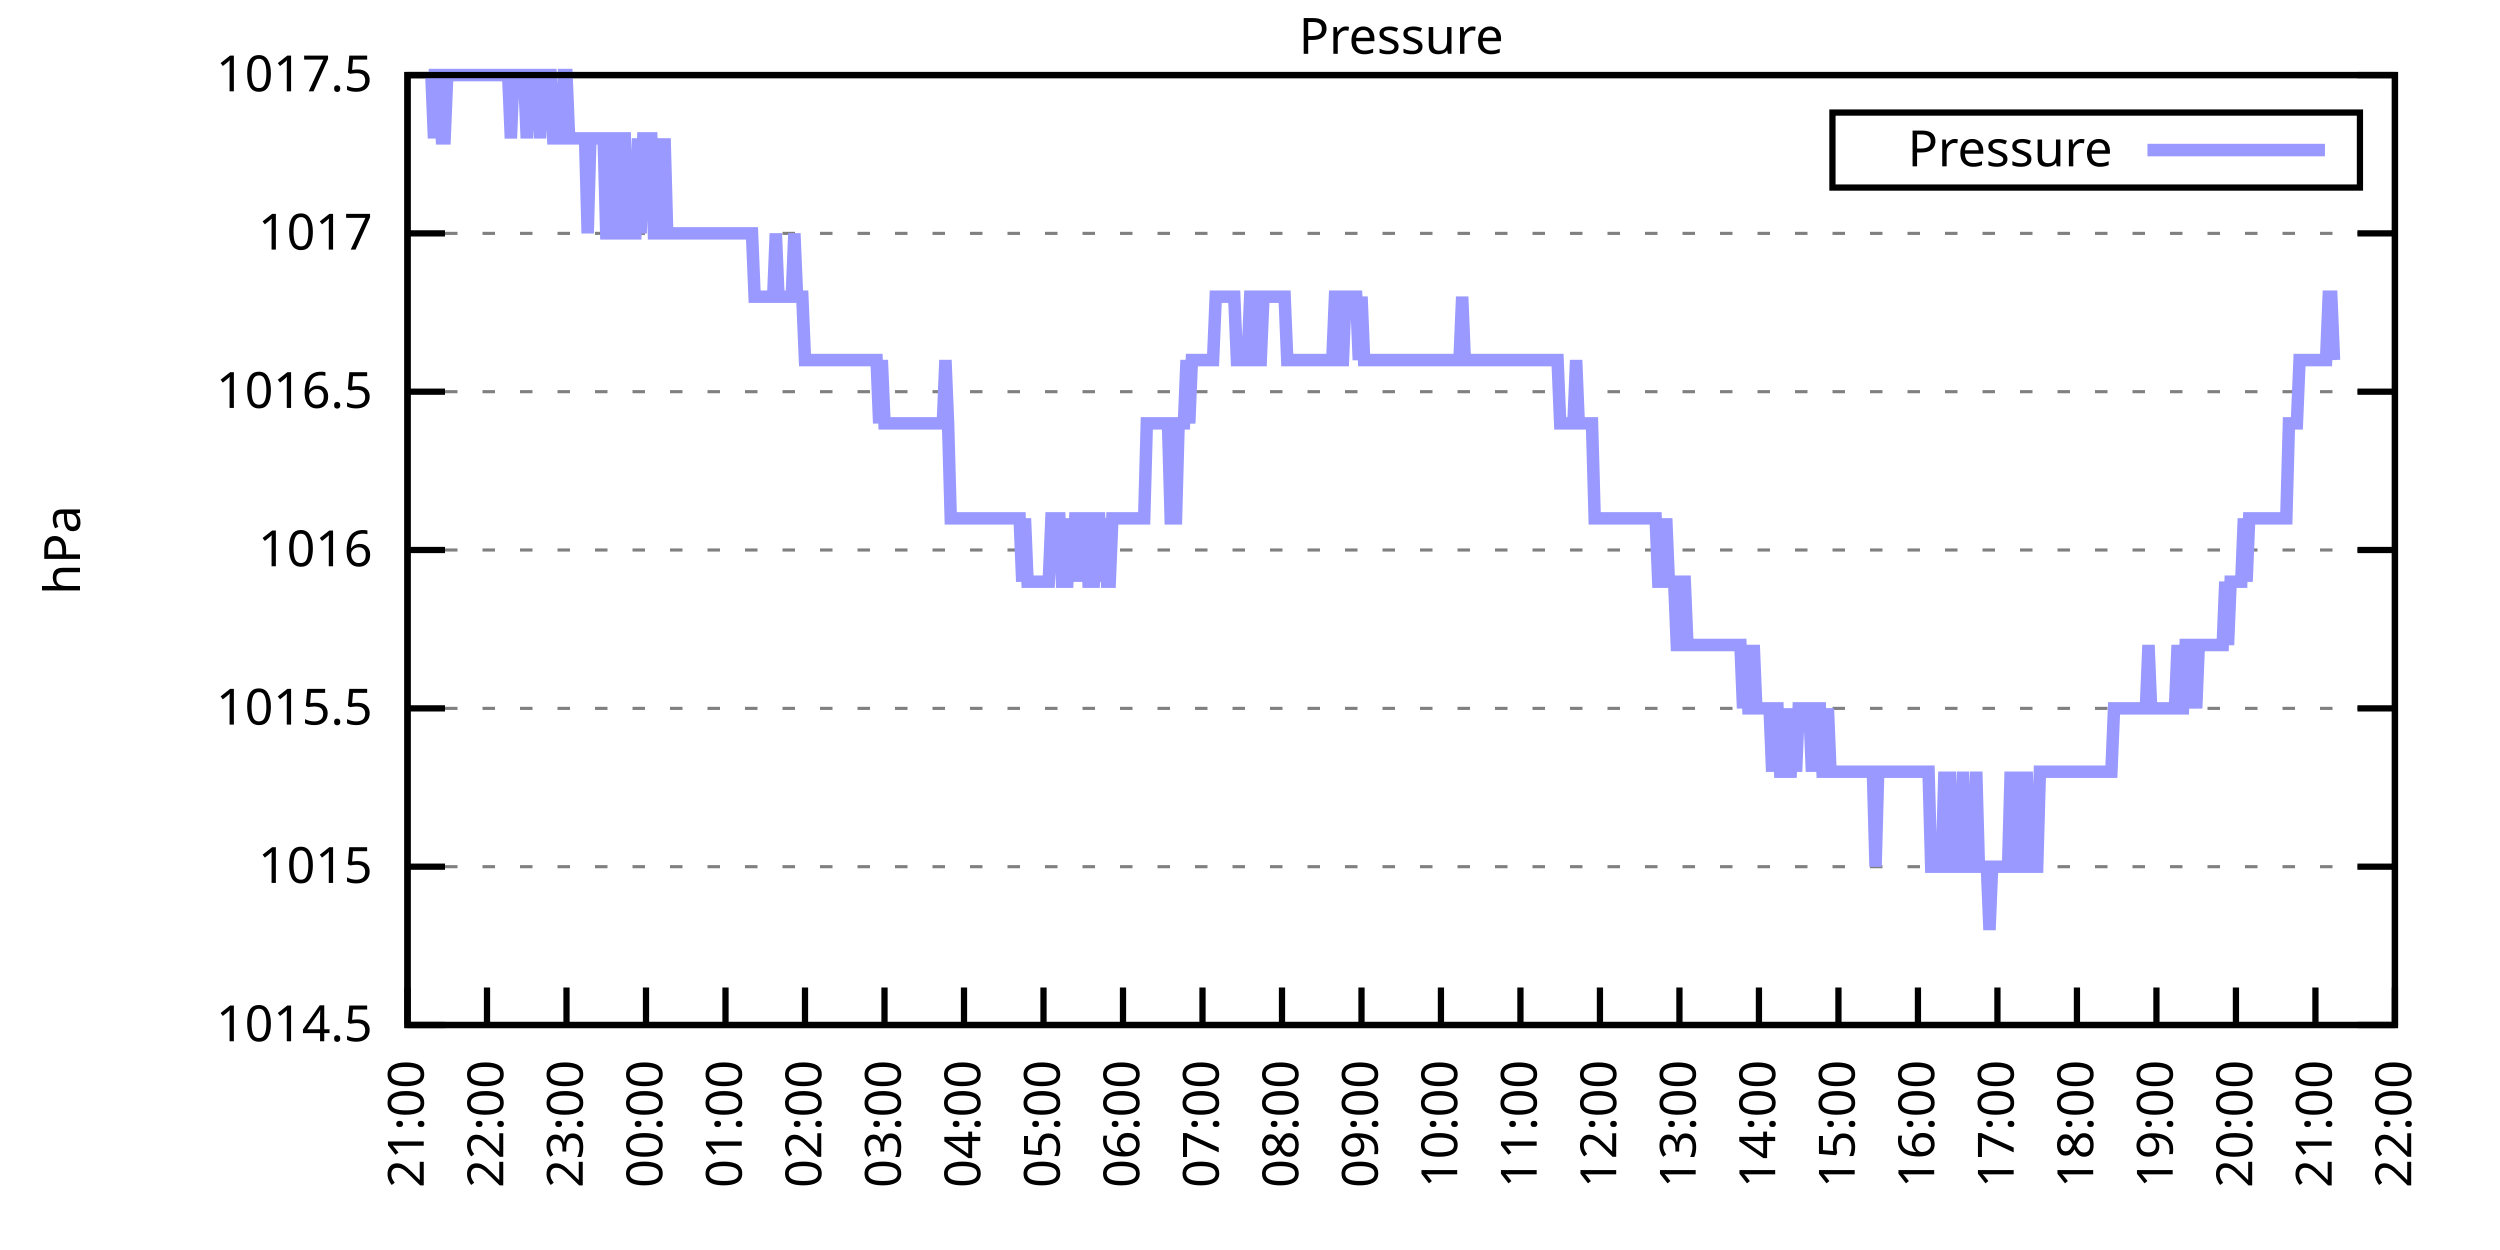
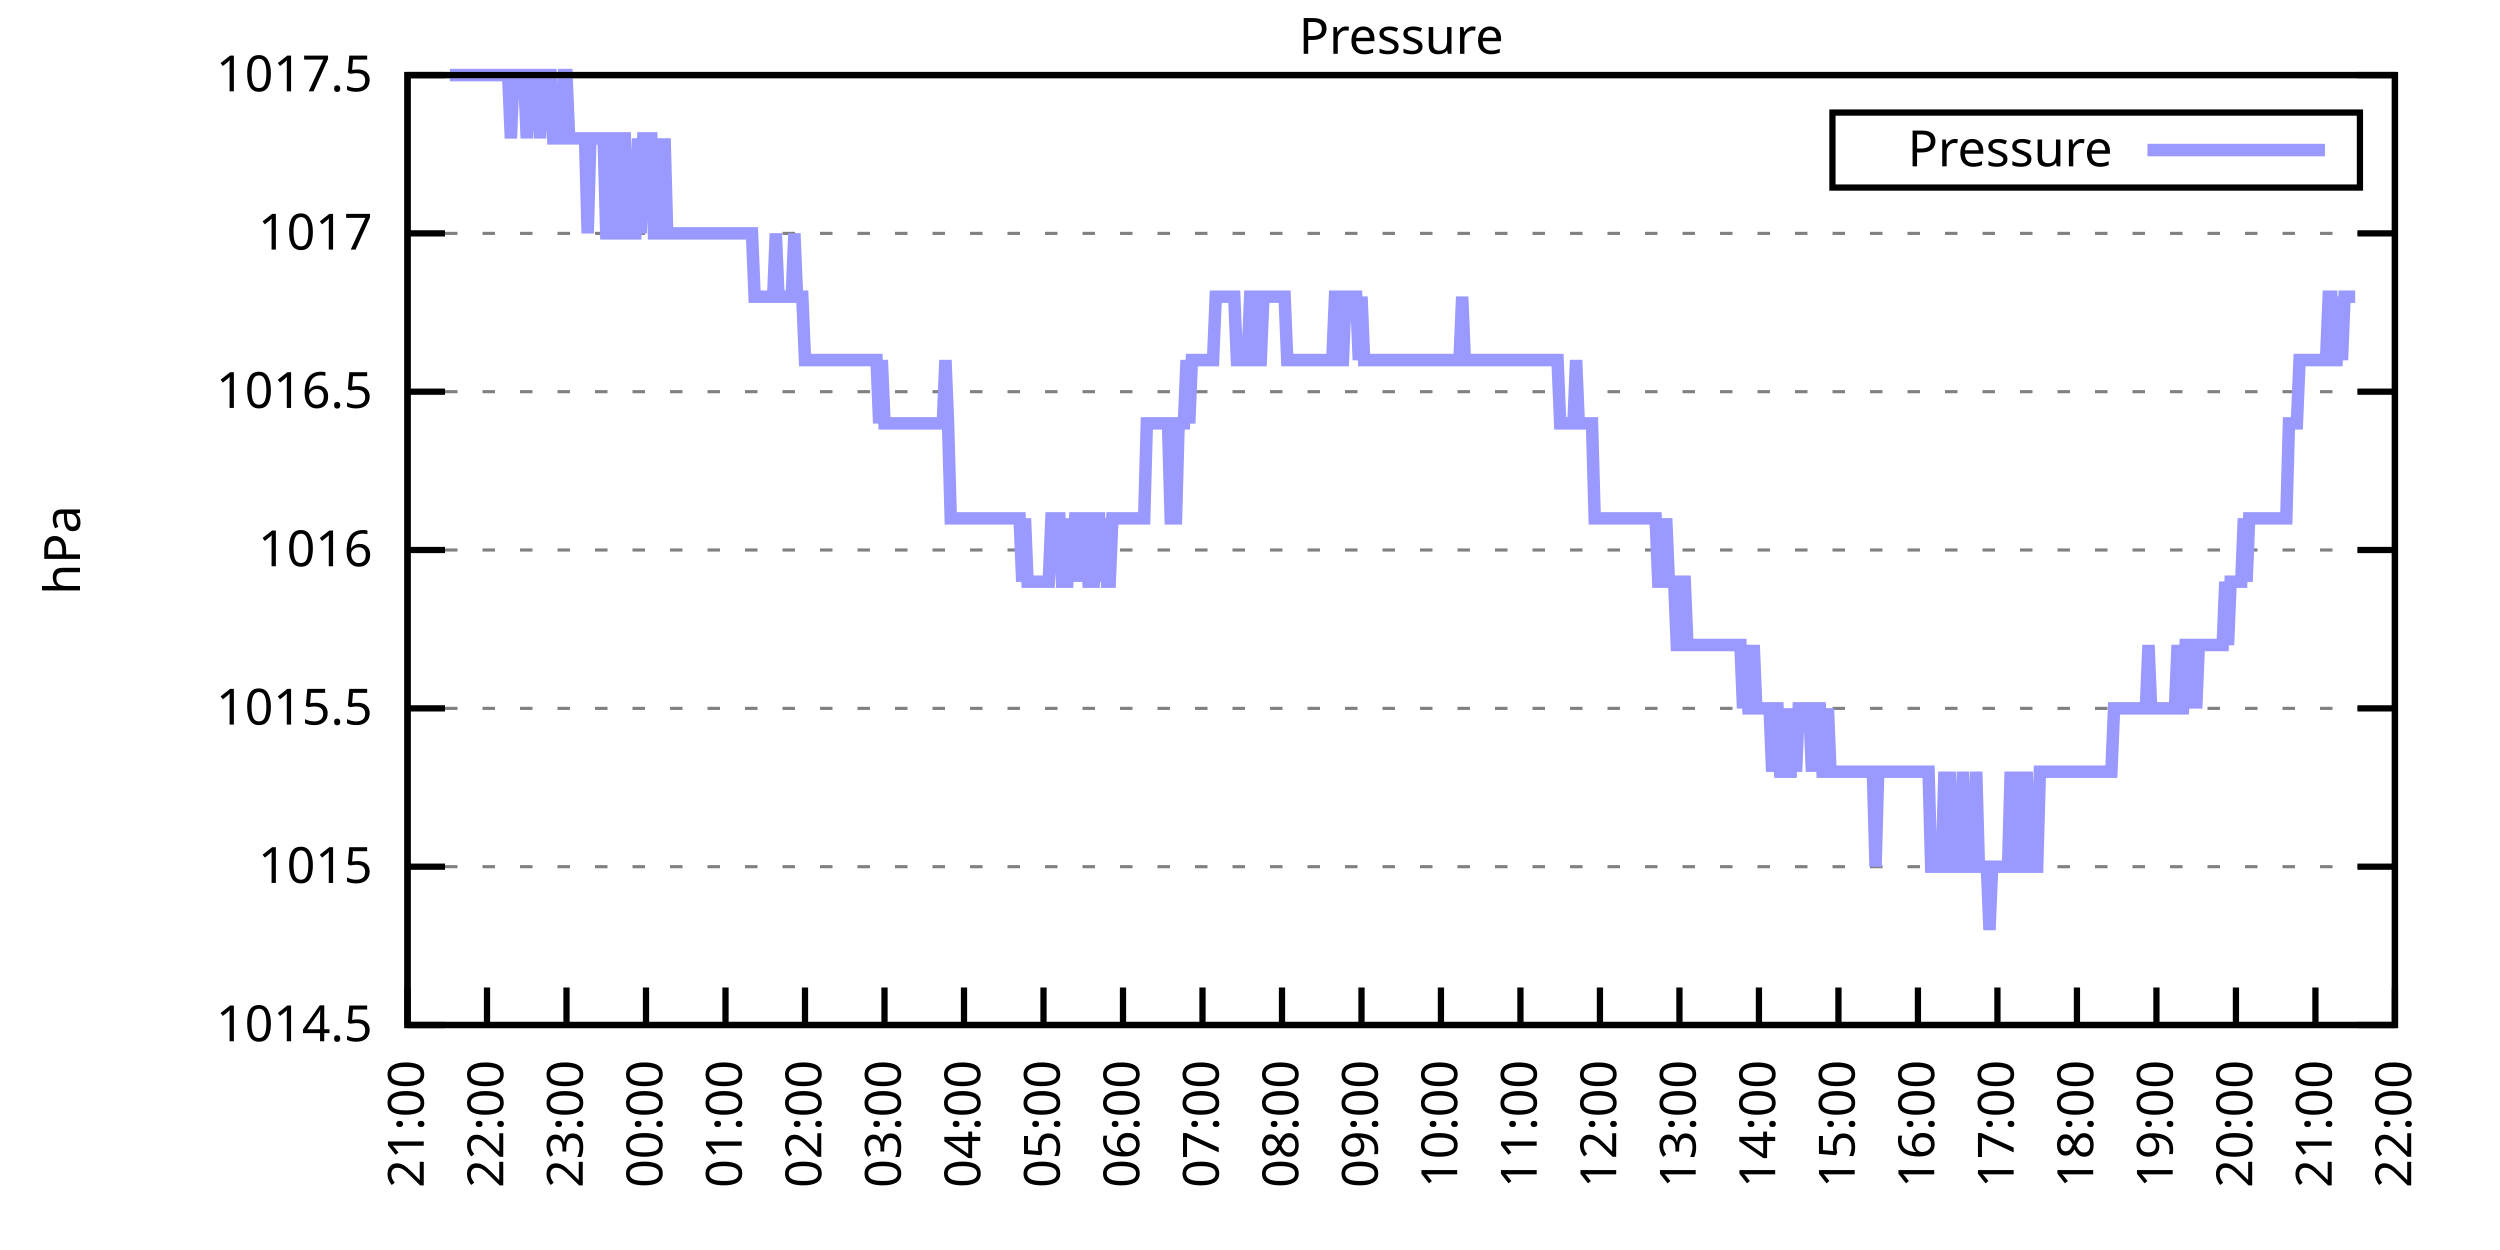
<svg xmlns="http://www.w3.org/2000/svg" xmlns:xlink="http://www.w3.org/1999/xlink" width="400" height="200" viewBox="0 0 400 200">
  <g id="gnuplot_canvas">
    <rect x="0" y="0" width="400" height="200" fill="none" />
    <defs>
      <circle id="gpDot" r="0.5" stroke-width="0.5" stroke="currentColor" />
      <path id="gpPt0" stroke-width="0.333" stroke="currentColor" d="M-1,0 h2 M0,-1 v2" />
      <path id="gpPt1" stroke-width="0.333" stroke="currentColor" d="M-1,-1 L1,1 M1,-1 L-1,1" />
      <path id="gpPt2" stroke-width="0.333" stroke="currentColor" d="M-1,0 L1,0 M0,-1 L0,1 M-1,-1 L1,1 M-1,1 L1,-1" />
      <rect id="gpPt3" stroke-width="0.333" stroke="currentColor" x="-1" y="-1" width="2" height="2" />
      <rect id="gpPt4" stroke-width="0.333" stroke="currentColor" fill="currentColor" x="-1" y="-1" width="2" height="2" />
      <circle id="gpPt5" stroke-width="0.333" stroke="currentColor" cx="0" cy="0" r="1" />
      <use xlink:href="#gpPt5" id="gpPt6" fill="currentColor" stroke="none" />
      <path id="gpPt7" stroke-width="0.333" stroke="currentColor" d="M0,-1.33 L-1.33,0.67 L1.33,0.67 z" />
      <use xlink:href="#gpPt7" id="gpPt8" fill="currentColor" stroke="none" />
      <use xlink:href="#gpPt7" id="gpPt9" stroke="currentColor" transform="rotate(180)" />
      <use xlink:href="#gpPt9" id="gpPt10" fill="currentColor" stroke="none" />
      <use xlink:href="#gpPt3" id="gpPt11" stroke="currentColor" transform="rotate(45)" />
      <use xlink:href="#gpPt11" id="gpPt12" fill="currentColor" stroke="none" />
      <path id="gpPt13" stroke-width="0.333" stroke="currentColor" d="M0,1.330 L1.265,0.411 L0.782,-1.067 L-0.782,-1.076 L-1.265,0.411 z" />
      <use xlink:href="#gpPt13" id="gpPt14" fill="currentColor" stroke="none" />
      <filter id="textbox" filterUnits="objectBoundingBox" x="0" y="0" height="1" width="1">
        <feFlood flood-color="white" flood-opacity="1" result="bgnd" />
        <feComposite in="SourceGraphic" in2="bgnd" operator="atop" />
      </filter>
      <filter id="greybox" filterUnits="objectBoundingBox" x="0" y="0" height="1" width="1">
        <feFlood flood-color="lightgrey" flood-opacity="1" result="grey" />
        <feComposite in="SourceGraphic" in2="grey" operator="atop" />
      </filter>
    </defs>
    <g fill="none" color="white" stroke="currentColor" stroke-width="1.00" stroke-linecap="butt" stroke-linejoin="miter">
</g>
    <g fill="none" color="black" stroke="currentColor" stroke-width="1.00" stroke-linecap="butt" stroke-linejoin="miter">
      <g stroke="none" shape-rendering="crispEdges">
        <polygon fill="rgb(255, 255, 255)" points="65.20,164.00 383.18,164.00 383.18,12.02 65.20,12.02 " />
      </g>
    </g>
    <g fill="none" color="black" stroke="currentColor" stroke-width="1.00" stroke-linecap="butt" stroke-linejoin="miter">
</g>
    <g fill="none" color="black" stroke="black" stroke-width="0.50" stroke-linecap="butt" stroke-linejoin="miter">
</g>
    <g fill="none" color="gray" stroke="currentColor" stroke-width="0.50" stroke-linecap="butt" stroke-linejoin="miter">
      <path stroke="gray" stroke-dasharray="2,4" class="gridline" d="M65.20,164.00 L383.19,164.00  " />
    </g>
    <g fill="none" color="gray" stroke="gray" stroke-width="1.00" stroke-linecap="butt" stroke-linejoin="miter">
</g>
    <g fill="none" color="black" stroke="currentColor" stroke-width="1.00" stroke-linecap="butt" stroke-linejoin="miter">
      <path stroke="black" d="M65.20,164.00 L71.20,164.00 M383.19,164.00 L377.19,164.00  " />
      <g transform="translate(59.60,166.60)" stroke="none" fill="black" font-family="Sans" font-size="8.00" text-anchor="end">
        <text>
          <tspan font-family="Sans"> 1014.5</tspan>
        </text>
      </g>
    </g>
    <g fill="none" color="black" stroke="currentColor" stroke-width="1.00" stroke-linecap="butt" stroke-linejoin="miter">
</g>
    <g fill="none" color="black" stroke="black" stroke-width="0.50" stroke-linecap="butt" stroke-linejoin="miter">
</g>
    <g fill="none" color="gray" stroke="currentColor" stroke-width="0.50" stroke-linecap="butt" stroke-linejoin="miter">
      <path stroke="gray" stroke-dasharray="2,4" class="gridline" d="M65.20,138.67 L383.19,138.67  " />
    </g>
    <g fill="none" color="gray" stroke="gray" stroke-width="1.00" stroke-linecap="butt" stroke-linejoin="miter">
</g>
    <g fill="none" color="black" stroke="currentColor" stroke-width="1.00" stroke-linecap="butt" stroke-linejoin="miter">
      <path stroke="black" d="M65.20,138.67 L71.20,138.67 M383.19,138.67 L377.19,138.67  " />
      <g transform="translate(59.60,141.27)" stroke="none" fill="black" font-family="Sans" font-size="8.00" text-anchor="end">
        <text>
          <tspan font-family="Sans"> 1015</tspan>
        </text>
      </g>
    </g>
    <g fill="none" color="black" stroke="currentColor" stroke-width="1.00" stroke-linecap="butt" stroke-linejoin="miter">
</g>
    <g fill="none" color="black" stroke="black" stroke-width="0.50" stroke-linecap="butt" stroke-linejoin="miter">
</g>
    <g fill="none" color="gray" stroke="currentColor" stroke-width="0.50" stroke-linecap="butt" stroke-linejoin="miter">
      <path stroke="gray" stroke-dasharray="2,4" class="gridline" d="M65.20,113.34 L383.19,113.34  " />
    </g>
    <g fill="none" color="gray" stroke="gray" stroke-width="1.00" stroke-linecap="butt" stroke-linejoin="miter">
</g>
    <g fill="none" color="black" stroke="currentColor" stroke-width="1.00" stroke-linecap="butt" stroke-linejoin="miter">
      <path stroke="black" d="M65.20,113.34 L71.20,113.34 M383.19,113.34 L377.19,113.34  " />
      <g transform="translate(59.60,115.94)" stroke="none" fill="black" font-family="Sans" font-size="8.00" text-anchor="end">
        <text>
          <tspan font-family="Sans"> 1015.5</tspan>
        </text>
      </g>
    </g>
    <g fill="none" color="black" stroke="currentColor" stroke-width="1.00" stroke-linecap="butt" stroke-linejoin="miter">
</g>
    <g fill="none" color="black" stroke="black" stroke-width="0.50" stroke-linecap="butt" stroke-linejoin="miter">
</g>
    <g fill="none" color="gray" stroke="currentColor" stroke-width="0.50" stroke-linecap="butt" stroke-linejoin="miter">
      <path stroke="gray" stroke-dasharray="2,4" class="gridline" d="M65.20,88.00 L383.19,88.00  " />
    </g>
    <g fill="none" color="gray" stroke="gray" stroke-width="1.00" stroke-linecap="butt" stroke-linejoin="miter">
</g>
    <g fill="none" color="black" stroke="currentColor" stroke-width="1.00" stroke-linecap="butt" stroke-linejoin="miter">
      <path stroke="black" d="M65.20,88.00 L71.20,88.00 M383.19,88.00 L377.19,88.00  " />
      <g transform="translate(59.60,90.60)" stroke="none" fill="black" font-family="Sans" font-size="8.00" text-anchor="end">
        <text>
          <tspan font-family="Sans"> 1016</tspan>
        </text>
      </g>
    </g>
    <g fill="none" color="black" stroke="currentColor" stroke-width="1.00" stroke-linecap="butt" stroke-linejoin="miter">
</g>
    <g fill="none" color="black" stroke="black" stroke-width="0.50" stroke-linecap="butt" stroke-linejoin="miter">
</g>
    <g fill="none" color="gray" stroke="currentColor" stroke-width="0.50" stroke-linecap="butt" stroke-linejoin="miter">
      <path stroke="gray" stroke-dasharray="2,4" class="gridline" d="M65.20,62.67 L383.19,62.67  " />
    </g>
    <g fill="none" color="gray" stroke="gray" stroke-width="1.00" stroke-linecap="butt" stroke-linejoin="miter">
</g>
    <g fill="none" color="black" stroke="currentColor" stroke-width="1.00" stroke-linecap="butt" stroke-linejoin="miter">
      <path stroke="black" d="M65.20,62.67 L71.20,62.67 M383.19,62.67 L377.19,62.67  " />
      <g transform="translate(59.60,65.27)" stroke="none" fill="black" font-family="Sans" font-size="8.00" text-anchor="end">
        <text>
          <tspan font-family="Sans"> 1016.5</tspan>
        </text>
      </g>
    </g>
    <g fill="none" color="black" stroke="currentColor" stroke-width="1.00" stroke-linecap="butt" stroke-linejoin="miter">
</g>
    <g fill="none" color="black" stroke="black" stroke-width="0.50" stroke-linecap="butt" stroke-linejoin="miter">
</g>
    <g fill="none" color="gray" stroke="currentColor" stroke-width="0.50" stroke-linecap="butt" stroke-linejoin="miter">
      <path stroke="gray" stroke-dasharray="2,4" class="gridline" d="M65.20,37.34 L383.19,37.34  " />
    </g>
    <g fill="none" color="gray" stroke="gray" stroke-width="1.00" stroke-linecap="butt" stroke-linejoin="miter">
</g>
    <g fill="none" color="black" stroke="currentColor" stroke-width="1.00" stroke-linecap="butt" stroke-linejoin="miter">
      <path stroke="black" d="M65.20,37.34 L71.20,37.34 M383.19,37.34 L377.19,37.34  " />
      <g transform="translate(59.60,39.94)" stroke="none" fill="black" font-family="Sans" font-size="8.00" text-anchor="end">
        <text>
          <tspan font-family="Sans"> 1017</tspan>
        </text>
      </g>
    </g>
    <g fill="none" color="black" stroke="currentColor" stroke-width="1.00" stroke-linecap="butt" stroke-linejoin="miter">
</g>
    <g fill="none" color="black" stroke="black" stroke-width="0.50" stroke-linecap="butt" stroke-linejoin="miter">
</g>
    <g fill="none" color="gray" stroke="currentColor" stroke-width="0.50" stroke-linecap="butt" stroke-linejoin="miter">
      <path stroke="gray" stroke-dasharray="2,4" class="gridline" d="M65.20,12.01 L383.19,12.01  " />
    </g>
    <g fill="none" color="gray" stroke="gray" stroke-width="1.00" stroke-linecap="butt" stroke-linejoin="miter">
</g>
    <g fill="none" color="black" stroke="currentColor" stroke-width="1.00" stroke-linecap="butt" stroke-linejoin="miter">
      <path stroke="black" d="M65.20,12.01 L71.20,12.01 M383.19,12.01 L377.19,12.01  " />
      <g transform="translate(59.60,14.61)" stroke="none" fill="black" font-family="Sans" font-size="8.00" text-anchor="end">
        <text>
          <tspan font-family="Sans"> 1017.5</tspan>
        </text>
      </g>
    </g>
    <g fill="none" color="black" stroke="currentColor" stroke-width="1.00" stroke-linecap="butt" stroke-linejoin="miter">
      <path stroke="black" d="M65.20,164.00 L65.20,158.00  " />
      <g transform="translate(67.80,169.60) rotate(270.00)" stroke="none" fill="black" font-family="Sans" font-size="8.00" text-anchor="end">
        <text>
          <tspan font-family="Sans">21:00</tspan>
        </text>
      </g>
    </g>
    <g fill="none" color="black" stroke="currentColor" stroke-width="1.00" stroke-linecap="butt" stroke-linejoin="miter">
      <path stroke="black" d="M77.92,164.00 L77.92,158.00  " />
      <g transform="translate(80.52,169.60) rotate(270.00)" stroke="none" fill="black" font-family="Sans" font-size="8.00" text-anchor="end">
        <text>
          <tspan font-family="Sans">22:00</tspan>
        </text>
      </g>
    </g>
    <g fill="none" color="black" stroke="currentColor" stroke-width="1.00" stroke-linecap="butt" stroke-linejoin="miter">
      <path stroke="black" d="M90.64,164.00 L90.64,158.00  " />
      <g transform="translate(93.24,169.60) rotate(270.00)" stroke="none" fill="black" font-family="Sans" font-size="8.00" text-anchor="end">
        <text>
          <tspan font-family="Sans">23:00</tspan>
        </text>
      </g>
    </g>
    <g fill="none" color="black" stroke="currentColor" stroke-width="1.00" stroke-linecap="butt" stroke-linejoin="miter">
      <path stroke="black" d="M103.36,164.00 L103.36,158.00  " />
      <g transform="translate(105.96,169.60) rotate(270.00)" stroke="none" fill="black" font-family="Sans" font-size="8.00" text-anchor="end">
        <text>
          <tspan font-family="Sans">00:00</tspan>
        </text>
      </g>
    </g>
    <g fill="none" color="black" stroke="currentColor" stroke-width="1.00" stroke-linecap="butt" stroke-linejoin="miter">
      <path stroke="black" d="M116.08,164.00 L116.08,158.00  " />
      <g transform="translate(118.68,169.60) rotate(270.00)" stroke="none" fill="black" font-family="Sans" font-size="8.00" text-anchor="end">
        <text>
          <tspan font-family="Sans">01:00</tspan>
        </text>
      </g>
    </g>
    <g fill="none" color="black" stroke="currentColor" stroke-width="1.00" stroke-linecap="butt" stroke-linejoin="miter">
      <path stroke="black" d="M128.80,164.00 L128.80,158.00  " />
      <g transform="translate(131.40,169.60) rotate(270.00)" stroke="none" fill="black" font-family="Sans" font-size="8.00" text-anchor="end">
        <text>
          <tspan font-family="Sans">02:00</tspan>
        </text>
      </g>
    </g>
    <g fill="none" color="black" stroke="currentColor" stroke-width="1.00" stroke-linecap="butt" stroke-linejoin="miter">
      <path stroke="black" d="M141.52,164.00 L141.52,158.00  " />
      <g transform="translate(144.12,169.60) rotate(270.00)" stroke="none" fill="black" font-family="Sans" font-size="8.00" text-anchor="end">
        <text>
          <tspan font-family="Sans">03:00</tspan>
        </text>
      </g>
    </g>
    <g fill="none" color="black" stroke="currentColor" stroke-width="1.00" stroke-linecap="butt" stroke-linejoin="miter">
      <path stroke="black" d="M154.24,164.00 L154.24,158.00  " />
      <g transform="translate(156.84,169.60) rotate(270.00)" stroke="none" fill="black" font-family="Sans" font-size="8.00" text-anchor="end">
        <text>
          <tspan font-family="Sans">04:00</tspan>
        </text>
      </g>
    </g>
    <g fill="none" color="black" stroke="currentColor" stroke-width="1.00" stroke-linecap="butt" stroke-linejoin="miter">
      <path stroke="black" d="M166.96,164.00 L166.96,158.00  " />
      <g transform="translate(169.56,169.60) rotate(270.00)" stroke="none" fill="black" font-family="Sans" font-size="8.00" text-anchor="end">
        <text>
          <tspan font-family="Sans">05:00</tspan>
        </text>
      </g>
    </g>
    <g fill="none" color="black" stroke="currentColor" stroke-width="1.00" stroke-linecap="butt" stroke-linejoin="miter">
      <path stroke="black" d="M179.68,164.00 L179.68,158.00  " />
      <g transform="translate(182.28,169.60) rotate(270.00)" stroke="none" fill="black" font-family="Sans" font-size="8.00" text-anchor="end">
        <text>
          <tspan font-family="Sans">06:00</tspan>
        </text>
      </g>
    </g>
    <g fill="none" color="black" stroke="currentColor" stroke-width="1.00" stroke-linecap="butt" stroke-linejoin="miter">
      <path stroke="black" d="M192.40,164.00 L192.40,158.00  " />
      <g transform="translate(195.00,169.60) rotate(270.00)" stroke="none" fill="black" font-family="Sans" font-size="8.00" text-anchor="end">
        <text>
          <tspan font-family="Sans">07:00</tspan>
        </text>
      </g>
    </g>
    <g fill="none" color="black" stroke="currentColor" stroke-width="1.00" stroke-linecap="butt" stroke-linejoin="miter">
      <path stroke="black" d="M205.12,164.00 L205.12,158.00  " />
      <g transform="translate(207.72,169.60) rotate(270.00)" stroke="none" fill="black" font-family="Sans" font-size="8.00" text-anchor="end">
        <text>
          <tspan font-family="Sans">08:00</tspan>
        </text>
      </g>
    </g>
    <g fill="none" color="black" stroke="currentColor" stroke-width="1.00" stroke-linecap="butt" stroke-linejoin="miter">
      <path stroke="black" d="M217.84,164.00 L217.84,158.00  " />
      <g transform="translate(220.44,169.60) rotate(270.00)" stroke="none" fill="black" font-family="Sans" font-size="8.00" text-anchor="end">
        <text>
          <tspan font-family="Sans">09:00</tspan>
        </text>
      </g>
    </g>
    <g fill="none" color="black" stroke="currentColor" stroke-width="1.00" stroke-linecap="butt" stroke-linejoin="miter">
      <path stroke="black" d="M230.55,164.00 L230.55,158.00  " />
      <g transform="translate(233.15,169.60) rotate(270.00)" stroke="none" fill="black" font-family="Sans" font-size="8.00" text-anchor="end">
        <text>
          <tspan font-family="Sans">10:00</tspan>
        </text>
      </g>
    </g>
    <g fill="none" color="black" stroke="currentColor" stroke-width="1.00" stroke-linecap="butt" stroke-linejoin="miter">
      <path stroke="black" d="M243.27,164.00 L243.27,158.00  " />
      <g transform="translate(245.87,169.60) rotate(270.00)" stroke="none" fill="black" font-family="Sans" font-size="8.00" text-anchor="end">
        <text>
          <tspan font-family="Sans">11:00</tspan>
        </text>
      </g>
    </g>
    <g fill="none" color="black" stroke="currentColor" stroke-width="1.00" stroke-linecap="butt" stroke-linejoin="miter">
      <path stroke="black" d="M255.99,164.00 L255.99,158.00  " />
      <g transform="translate(258.59,169.60) rotate(270.00)" stroke="none" fill="black" font-family="Sans" font-size="8.00" text-anchor="end">
        <text>
          <tspan font-family="Sans">12:00</tspan>
        </text>
      </g>
    </g>
    <g fill="none" color="black" stroke="currentColor" stroke-width="1.00" stroke-linecap="butt" stroke-linejoin="miter">
      <path stroke="black" d="M268.71,164.00 L268.71,158.00  " />
      <g transform="translate(271.31,169.60) rotate(270.00)" stroke="none" fill="black" font-family="Sans" font-size="8.00" text-anchor="end">
        <text>
          <tspan font-family="Sans">13:00</tspan>
        </text>
      </g>
    </g>
    <g fill="none" color="black" stroke="currentColor" stroke-width="1.00" stroke-linecap="butt" stroke-linejoin="miter">
      <path stroke="black" d="M281.43,164.00 L281.43,158.00  " />
      <g transform="translate(284.03,169.60) rotate(270.00)" stroke="none" fill="black" font-family="Sans" font-size="8.00" text-anchor="end">
        <text>
          <tspan font-family="Sans">14:00</tspan>
        </text>
      </g>
    </g>
    <g fill="none" color="black" stroke="currentColor" stroke-width="1.00" stroke-linecap="butt" stroke-linejoin="miter">
      <path stroke="black" d="M294.15,164.00 L294.15,158.00  " />
      <g transform="translate(296.75,169.60) rotate(270.00)" stroke="none" fill="black" font-family="Sans" font-size="8.00" text-anchor="end">
        <text>
          <tspan font-family="Sans">15:00</tspan>
        </text>
      </g>
    </g>
    <g fill="none" color="black" stroke="currentColor" stroke-width="1.00" stroke-linecap="butt" stroke-linejoin="miter">
      <path stroke="black" d="M306.87,164.00 L306.87,158.00  " />
      <g transform="translate(309.47,169.60) rotate(270.00)" stroke="none" fill="black" font-family="Sans" font-size="8.00" text-anchor="end">
        <text>
          <tspan font-family="Sans">16:00</tspan>
        </text>
      </g>
    </g>
    <g fill="none" color="black" stroke="currentColor" stroke-width="1.00" stroke-linecap="butt" stroke-linejoin="miter">
      <path stroke="black" d="M319.59,164.00 L319.59,158.00  " />
      <g transform="translate(322.19,169.60) rotate(270.00)" stroke="none" fill="black" font-family="Sans" font-size="8.00" text-anchor="end">
        <text>
          <tspan font-family="Sans">17:00</tspan>
        </text>
      </g>
    </g>
    <g fill="none" color="black" stroke="currentColor" stroke-width="1.00" stroke-linecap="butt" stroke-linejoin="miter">
      <path stroke="black" d="M332.31,164.00 L332.31,158.00  " />
      <g transform="translate(334.91,169.60) rotate(270.00)" stroke="none" fill="black" font-family="Sans" font-size="8.00" text-anchor="end">
        <text>
          <tspan font-family="Sans">18:00</tspan>
        </text>
      </g>
    </g>
    <g fill="none" color="black" stroke="currentColor" stroke-width="1.00" stroke-linecap="butt" stroke-linejoin="miter">
      <path stroke="black" d="M345.03,164.00 L345.03,158.00  " />
      <g transform="translate(347.63,169.60) rotate(270.00)" stroke="none" fill="black" font-family="Sans" font-size="8.00" text-anchor="end">
        <text>
          <tspan font-family="Sans">19:00</tspan>
        </text>
      </g>
    </g>
    <g fill="none" color="black" stroke="currentColor" stroke-width="1.00" stroke-linecap="butt" stroke-linejoin="miter">
      <path stroke="black" d="M357.75,164.00 L357.75,158.00  " />
      <g transform="translate(360.35,169.60) rotate(270.00)" stroke="none" fill="black" font-family="Sans" font-size="8.00" text-anchor="end">
        <text>
          <tspan font-family="Sans">20:00</tspan>
        </text>
      </g>
    </g>
    <g fill="none" color="black" stroke="currentColor" stroke-width="1.00" stroke-linecap="butt" stroke-linejoin="miter">
      <path stroke="black" d="M370.47,164.00 L370.47,158.00  " />
      <g transform="translate(373.07,169.60) rotate(270.00)" stroke="none" fill="black" font-family="Sans" font-size="8.00" text-anchor="end">
        <text>
          <tspan font-family="Sans">21:00</tspan>
        </text>
      </g>
    </g>
    <g fill="none" color="black" stroke="currentColor" stroke-width="1.00" stroke-linecap="butt" stroke-linejoin="miter">
      <path stroke="black" d="M383.19,164.00 L383.19,158.00  " />
      <g transform="translate(385.79,169.60) rotate(270.00)" stroke="none" fill="black" font-family="Sans" font-size="8.00" text-anchor="end">
        <text>
          <tspan font-family="Sans">22:00</tspan>
        </text>
      </g>
    </g>
    <g fill="none" color="black" stroke="currentColor" stroke-width="1.00" stroke-linecap="butt" stroke-linejoin="miter">
</g>
    <g fill="none" color="black" stroke="currentColor" stroke-width="1.00" stroke-linecap="butt" stroke-linejoin="miter">
      <path stroke="black" d="M65.20,12.01 L65.20,164.00 L383.19,164.00 L383.19,12.01 L65.20,12.01 Z  " />
    </g>
    <g fill="none" color="black" stroke="currentColor" stroke-width="1.00" stroke-linecap="butt" stroke-linejoin="miter">
</g>
    <g fill="none" color="black" stroke="currentColor" stroke-width="1.00" stroke-linecap="butt" stroke-linejoin="miter">
      <path stroke="black" d="M293.19,30.01 L293.19,18.01 L377.59,18.01 L377.59,30.01 L293.19,30.01 Z  " />
    </g>
    <g id="Pressure_plot_1">
      <g fill="none" color="white" stroke="black" stroke-width="2.00" stroke-linecap="butt" stroke-linejoin="miter">
</g>
      <g fill="none" color="black" stroke="currentColor" stroke-width="2.00" stroke-linecap="butt" stroke-linejoin="miter">
        <g transform="translate(337.99,26.61)" stroke="none" fill="black" font-family="Sans" font-size="8.00" text-anchor="end">
          <text>
            <tspan font-family="Sans">Pressure</tspan>
          </text>
        </g>
      </g>
      <g fill="none" color="black" stroke="currentColor" stroke-width="2.00" stroke-linecap="butt" stroke-linejoin="miter">
-         <path stroke="rgb(153, 153, 255)" d="M343.59,24.01 L371.99,24.01 M68.59,12.01 L69.02,12.01 L69.44,22.14 L69.86,12.01 L70.29,12.01 L70.71,22.14   L71.14,22.14 L71.56,12.01 L71.98,12.01 L72.41,12.01 L72.83,12.01 L73.26,12.01 L73.68,12.01 L74.10,12.01   L74.53,12.01 L74.95,12.01 L75.38,12.01 L75.80,12.01 L76.22,12.01 L76.65,12.01 L77.07,12.01 L77.50,12.01   L77.92,12.01 L78.34,12.01 L78.77,12.01 L79.19,12.01 L79.62,12.01 L80.04,12.01 L80.46,12.01 L80.89,12.01   L81.31,12.01 L81.74,22.14 L82.16,12.01 L82.58,12.01 L83.01,12.01 L83.43,12.01 L83.86,12.01 L84.28,22.14   L84.70,12.01 L85.13,12.01 L85.55,12.01 L85.98,12.01 L86.40,22.14 L86.82,12.01 L87.25,12.01 L87.67,12.01   L88.10,12.01 L88.52,22.14 L88.94,22.14 L89.16,22.14 L89.79,22.14 L90.22,12.01 L90.64,12.01 L91.06,22.14   L91.49,22.14 L91.91,22.14 L92.34,22.14 L92.76,22.14 L93.18,22.14 L93.61,22.14 L94.03,37.34 L94.46,22.14   L94.88,22.14 L95.30,22.14 L95.73,22.14 L96.15,22.14 L96.58,22.14 L97.00,37.34 L97.42,37.34 L97.85,22.14   L98.27,22.14 L98.69,37.34 L99.12,37.34 L99.54,22.14 L99.97,22.14 L100.39,37.34 L100.81,37.34 L101.24,37.34   L101.66,37.34 L102.09,22.14 L102.51,37.34 L102.93,22.14 L103.36,22.14 L103.78,22.14 L104.21,22.14 L104.63,37.34   L105.05,37.34 L105.48,22.14 L105.90,37.34 L106.33,22.14 L106.75,37.34 L107.17,37.34 L107.60,37.34 L108.02,37.34   L108.45,37.34 L108.87,37.34 L109.29,37.34 L109.72,37.34 L110.14,37.34 L110.57,37.34 L110.99,37.34 L111.41,37.34   L111.84,37.34 L112.26,37.34 L112.69,37.34 L113.11,37.34 L113.53,37.34 L113.96,37.34 L114.38,37.34 L114.81,37.34   L115.23,37.34 L115.65,37.34 L116.08,37.34 L116.50,37.34 L116.93,37.34 L117.35,37.34 L117.77,37.34 L118.20,37.34   L118.62,37.34 L119.05,37.34 L119.47,37.34 L119.89,37.34 L120.32,37.34 L120.74,47.47 L121.17,47.47 L121.59,47.47   L122.01,47.47 L122.44,47.47 L122.86,47.47 L123.29,47.47 L123.71,47.47 L124.13,37.34 L124.56,47.47 L124.98,47.47   L125.41,47.47 L125.83,47.47 L126.25,47.47 L126.68,47.47 L127.10,37.34 L127.53,47.47 L127.95,47.47 L128.37,47.47   L128.80,57.61 L129.22,57.61 L129.65,57.61 L130.07,57.61 L130.49,57.61 L130.92,57.61 L131.34,57.61 L131.77,57.61   L132.19,57.61 L132.61,57.61 L133.04,57.61 L133.46,57.61 L133.89,57.61 L134.31,57.61 L134.73,57.61 L135.16,57.61   L135.58,57.61 L136.01,57.61 L136.43,57.61 L136.85,57.61 L137.28,57.61 L137.70,57.61 L138.13,57.61 L138.55,57.61   L138.97,57.61 L139.40,57.61 L139.82,57.61 L140.25,57.61 L140.67,67.74 L141.09,57.61 L141.52,67.74 L141.94,67.74   L142.37,67.74 L142.79,67.74 L143.21,67.74 L143.64,67.74 L144.06,67.74 L144.49,67.74 L144.91,67.74 L145.33,67.74   L145.76,67.74 L146.18,67.74 L146.61,67.74 L147.03,67.74 L147.45,67.74 L147.88,67.74 L148.30,67.74 L148.73,67.74   L149.15,67.74 L149.57,67.74 L150.00,67.74 L150.42,67.74 L150.85,67.74 L151.27,57.61 L151.69,67.74 L152.12,82.94   L152.54,82.94 L152.97,82.94 L153.39,82.94 L153.81,82.94 L154.24,82.94 L154.66,82.94 L155.09,82.94 L155.51,82.94   L155.93,82.94 L156.36,82.94 L156.78,82.94 L157.21,82.94 L157.63,82.94 L158.05,82.94 L158.48,82.94 L158.90,82.94   L159.33,82.94 L159.75,82.94 L160.17,82.94 L160.60,82.94 L161.02,82.94 L161.44,82.94 L161.87,82.94 L162.29,82.94   L162.72,82.94 L163.14,82.94 L163.56,93.07 L163.99,82.94 L164.41,93.07 L164.84,93.07 L165.26,93.07 L165.68,93.07   L166.11,93.07 L166.53,93.07 L166.96,93.07 L167.38,93.07 L167.80,93.07 L168.23,82.94 L168.65,82.94 L169.08,82.94   L169.50,82.94 L169.92,93.07 L170.35,93.07 L170.77,93.07 L171.20,82.94 L171.62,93.07 L172.04,82.94 L172.47,82.94   L172.89,93.07 L173.32,82.94 L173.74,82.94 L174.16,93.07 L174.59,93.07 L175.01,93.07 L175.44,82.94 L175.86,82.94   L176.28,93.07 L176.71,82.94 L177.13,93.07 L177.56,93.07 L177.98,82.94 L178.40,82.94 L178.83,82.94 L179.25,82.94   L179.68,82.94 L180.10,82.94 L180.52,82.94 L180.95,82.94 L181.37,82.94 L181.80,82.94 L182.22,82.94 L182.64,82.94   L183.07,82.94 L183.49,67.74 L183.92,67.74 L184.34,67.74 L184.76,67.74 L185.19,67.74 L185.61,67.74 L186.04,67.74   L186.46,67.74 L186.88,67.74 L187.31,82.94 L187.73,82.94 L188.16,82.94 L188.58,67.74 L189.00,67.74 L189.43,67.74   L189.85,57.61 L190.28,67.74 L190.70,57.61 L191.12,57.61 L191.55,57.61 L191.97,57.61 L192.40,57.61 L192.82,57.61   L193.24,57.61 L193.67,57.61 L194.09,57.61 L194.52,47.47 L194.94,47.47 L195.36,47.47 L195.79,47.47 L196.21,47.47   L196.64,47.47 L197.06,47.47 L197.48,47.47 L197.91,57.61 L198.33,57.61 L198.76,57.61 L199.18,57.61 L199.60,57.61   L200.03,47.47 L200.45,47.47 L200.88,57.61 L201.30,57.61 L201.72,57.61 L202.15,47.47 L202.57,47.47 L203.00,47.47   L203.42,47.47 L203.84,47.47 L204.27,47.47 L204.69,47.47 L205.12,47.47 L205.54,47.47 L205.96,57.61 L206.39,57.61   L206.81,57.61 L207.24,57.61 L207.66,57.61 L208.08,57.61 L208.51,57.61 L208.93,57.61 L209.36,57.61 L209.78,57.61   L210.20,57.61 L210.63,57.61 L211.05,57.61 L211.48,57.61 L211.90,57.61 L212.32,57.61 L212.75,57.61 L213.17,57.61   L213.60,47.47 L214.02,47.47 L214.44,57.61 L214.87,57.61 L215.29,47.47 L215.72,47.47 L216.14,47.47 L216.56,47.47   L216.99,47.47 L217.41,57.61 L217.84,47.47 L218.26,57.61 L218.68,57.61 L219.11,57.61 L219.53,57.61 L219.96,57.61   L220.38,57.61 L220.80,57.61 L221.23,57.61 L221.65,57.61 L222.08,57.61 L222.50,57.61 L222.92,57.61 L223.35,57.61   L223.77,57.61 L224.20,57.61 L224.62,57.61 L225.04,57.61 L225.47,57.61 L225.89,57.61 L226.31,57.61 L226.74,57.61   L227.16,57.61 L227.59,57.61 L228.01,57.61 L228.43,57.61 L228.86,57.61 L229.28,57.61 L229.71,57.61 L230.13,57.61   L230.55,57.61 L230.98,57.61 L231.40,57.61 L231.83,57.61 L232.25,57.61 L232.67,57.61 L233.10,57.61 L233.52,57.61   L233.95,47.47 L234.37,57.61 L234.79,57.61 L235.22,57.61 L235.64,57.61 L236.07,57.61 L236.49,57.61 L236.91,57.61   L237.34,57.61 L237.76,57.61 L238.19,57.61 L238.61,57.61 L239.03,57.61 L239.46,57.61 L239.88,57.61 L240.31,57.61   L240.73,57.61 L241.15,57.61 L241.58,57.61 L242.00,57.61 L242.43,57.61 L242.85,57.61 L243.27,57.61 L243.70,57.61   L244.12,57.61 L244.55,57.61 L244.97,57.61 L245.39,57.61 L245.82,57.61 L246.24,57.61 L246.67,57.61 L247.09,57.61   L247.51,57.61 L247.94,57.61 L248.36,57.61 L248.79,57.61 L249.21,57.61 L249.63,67.74 L250.06,67.74 L250.48,67.74   L250.91,67.74 L251.33,67.74 L251.75,67.74 L252.18,57.61 L252.60,67.74 L253.03,67.74 L253.45,67.74 L253.87,67.74   L254.30,67.74 L254.72,67.74 L255.15,82.94 L255.57,82.94 L255.99,82.94 L256.42,82.94 L256.84,82.94 L257.27,82.94   L257.69,82.94 L258.11,82.94 L258.54,82.94 L258.96,82.94 L259.39,82.94 L259.81,82.94 L260.23,82.94 L260.66,82.94   L261.08,82.94 L261.51,82.94 L261.93,82.94 L262.35,82.94 L262.78,82.94 L263.20,82.94 L263.63,82.94 L264.05,82.94   L264.47,82.94 L264.90,82.94 L265.32,93.07 L265.75,93.07 L266.17,93.07 L266.59,82.94 L267.02,93.07 L267.44,93.07   L267.87,93.07 L268.29,103.20 L268.71,103.20 L269.14,93.07 L269.56,93.07 L269.99,103.20 L270.41,103.20 L270.83,103.20   L271.26,103.20 L271.68,103.20 L272.11,103.20 L272.53,103.20 L272.95,103.20 L273.38,103.20 L273.80,103.20 L274.23,103.20   L274.65,103.20 L275.07,103.20 L275.50,103.20 L275.92,103.20 L276.35,103.20 L276.77,103.20 L277.19,103.20 L277.62,103.20   L278.04,103.20 L278.47,103.20 L278.89,113.34 L279.31,103.20 L279.74,113.34 L280.16,113.34 L280.59,103.20 L281.01,113.34   L281.43,113.34 L281.86,113.34 L282.28,113.34 L282.71,113.34 L283.13,113.34 L283.55,123.47 L283.98,113.34 L284.40,113.34   L284.83,123.47 L285.25,123.47 L285.67,113.34 L286.10,123.47 L286.52,123.47 L286.95,113.34 L287.37,123.47 L287.79,113.34   L288.22,113.34 L288.64,113.34 L289.06,113.34 L289.49,113.34 L289.91,123.47 L290.34,113.34 L290.76,113.34 L291.18,113.34   L291.61,123.47 L292.03,123.47 L292.46,113.34 L292.88,123.47 L293.30,123.47 L293.73,123.47 L294.15,123.47 L294.58,123.47   L295.00,123.47 L295.42,123.47 L295.85,123.47 L296.27,123.47 L296.70,123.47 L297.12,123.47 L297.54,123.47 L297.97,123.47   L298.39,123.47 L298.82,123.47 L299.24,123.47 L299.66,123.47 L300.09,138.67 L300.51,123.47 L300.94,123.47 L301.36,123.47   L301.78,123.47 L302.21,123.47 L302.63,123.47 L303.06,123.47 L303.48,123.47 L303.90,123.47 L304.33,123.47 L304.75,123.47   L305.18,123.47 L305.60,123.47 L306.02,123.47 L306.45,123.47 L306.87,123.47 L307.30,123.47 L307.72,123.47 L308.14,123.47   L308.57,123.47 L308.99,138.67 L309.42,138.67 L309.84,138.67 L310.26,138.67 L310.69,138.67 L311.11,123.47 L311.54,138.67   L311.96,123.47 L312.38,138.67 L312.81,138.67 L313.23,138.67 L313.66,138.67 L314.08,123.47 L314.50,138.67 L314.93,138.67   L315.35,138.67 L315.78,138.67 L316.20,123.47 L316.62,138.67 L317.05,138.67 L317.47,138.67 L317.90,138.67 L318.32,148.80   L318.74,138.67 L319.17,138.67 L319.59,138.67 L320.02,138.67 L320.44,138.67 L320.86,138.67 L321.29,138.67 L321.71,123.47   L322.14,138.67 L322.56,123.47 L322.98,138.67 L323.41,138.67 L323.83,138.67 L324.26,123.47 L324.68,138.67 L325.10,138.67   L325.53,138.67 L325.95,138.67 L326.38,123.47 L326.80,123.47 L327.22,123.47 L327.65,123.47 L328.07,123.47 L328.50,123.47   L328.92,123.47 L329.34,123.47 L329.77,123.47 L330.19,123.47 L330.62,123.47 L331.04,123.47 L331.46,123.47 L331.89,123.47   L332.31,123.47 L332.74,123.47 L333.16,123.47 L333.58,123.47 L334.01,123.47 L334.43,123.47 L334.86,123.47 L335.28,123.47   L335.70,123.47 L336.13,123.47 L336.55,123.47 L336.98,123.47 L337.40,123.47 L337.82,123.47 L338.25,113.34 L338.67,113.34   L339.10,113.34 L339.52,113.34 L339.94,113.34 L340.37,113.34 L340.79,113.34 L341.22,113.34 L341.64,113.34 L342.06,113.34   L342.49,113.34 L342.91,113.34 L343.34,113.34 L343.76,103.20 L344.18,113.34 L344.61,113.34 L345.03,113.34 L345.46,113.34   L345.88,113.34 L346.30,113.34 L346.73,113.34 L347.15,113.34 L347.58,113.34 L348.00,113.34 L348.42,103.20 L348.85,113.34   L349.27,113.34 L349.70,103.20 L350.12,103.20 L350.54,113.34 L350.97,103.20 L351.39,113.34 L351.81,103.20 L352.24,103.20   L352.66,103.20 L353.09,103.20 L353.51,103.20 L353.93,103.20 L354.36,103.20 L354.78,103.20 L355.21,103.20 L355.63,103.20   L356.05,93.07 L356.48,103.20 L356.90,93.07 L357.33,93.07 L357.75,93.07 L358.17,93.07 L358.60,93.07 L359.02,82.94   L359.45,93.07 L359.87,82.94 L360.29,82.94 L360.72,82.94 L361.14,82.94 L361.57,82.94 L361.99,82.94 L362.41,82.94   L362.84,82.94 L363.26,82.94 L363.69,82.94 L364.11,82.94 L364.53,82.94 L364.96,82.94 L365.38,82.94 L365.81,82.94   L366.23,67.74 L366.65,67.74 L367.08,67.74 L367.50,67.74 L367.93,57.61 L368.35,57.61 L368.77,57.61 L369.20,57.61   L369.62,57.61 L370.05,57.61 L370.47,57.61 L370.89,57.61 L371.32,57.61 L371.74,57.61 L372.17,57.61 L372.59,47.47   L373.01,47.47 L373.44,57.61  " />
+         <path stroke="rgb(153, 153, 255)" d="M343.59,24.01 L371.99,24.01 M71.98,12.01 L72.41,12.01 L72.83,12.01 L73.26,12.01 L73.68,12.01 L74.10,12.01   L74.53,12.01 L74.95,12.01 L75.38,12.01 L75.80,12.01 L76.22,12.01 L76.65,12.01 L77.07,12.01 L77.50,12.01   L77.92,12.01 L78.34,12.01 L78.77,12.01 L79.19,12.01 L79.62,12.01 L80.04,12.01 L80.46,12.01 L80.89,12.01   L81.31,12.01 L81.74,22.14 L82.16,12.01 L82.58,12.01 L83.01,12.01 L83.43,12.01 L83.86,12.01 L84.28,22.14   L84.70,12.01 L85.13,12.01 L85.55,12.01 L85.98,12.01 L86.40,22.14 L86.82,12.01 L87.25,12.01 L87.67,12.01   L88.10,12.01 L88.52,22.14 L88.94,22.14 L89.16,22.14 L89.79,22.14 L90.22,12.01 L90.64,12.01 L91.06,22.14   L91.49,22.14 L91.91,22.14 L92.34,22.14 L92.76,22.14 L93.18,22.14 L93.61,22.14 L94.03,37.34 L94.46,22.14   L94.88,22.14 L95.30,22.14 L95.73,22.14 L96.15,22.14 L96.58,22.14 L97.00,37.34 L97.42,37.34 L97.85,22.14   L98.27,22.14 L98.69,37.34 L99.12,37.34 L99.54,22.14 L99.97,22.14 L100.39,37.34 L100.81,37.34 L101.24,37.34   L101.66,37.34 L102.09,22.14 L102.51,37.34 L102.93,22.14 L103.36,22.14 L103.78,22.14 L104.21,22.14 L104.63,37.34   L105.05,37.34 L105.48,22.14 L105.90,37.34 L106.33,22.14 L106.75,37.34 L107.17,37.34 L107.60,37.34 L108.02,37.34   L108.45,37.34 L108.87,37.34 L109.29,37.34 L109.72,37.34 L110.14,37.34 L110.57,37.34 L110.99,37.34 L111.41,37.34   L111.84,37.34 L112.26,37.34 L112.69,37.34 L113.11,37.34 L113.53,37.34 L113.96,37.34 L114.38,37.34 L114.81,37.34   L115.23,37.34 L115.65,37.34 L116.08,37.34 L116.50,37.34 L116.93,37.34 L117.35,37.34 L117.77,37.34 L118.20,37.34   L118.62,37.34 L119.05,37.34 L119.47,37.34 L119.89,37.34 L120.32,37.34 L120.74,47.47 L121.17,47.47 L121.59,47.47   L122.01,47.47 L122.44,47.47 L122.86,47.47 L123.29,47.47 L123.71,47.47 L124.13,37.34 L124.56,47.47 L124.98,47.47   L125.41,47.47 L125.83,47.47 L126.25,47.47 L126.68,47.47 L127.10,37.34 L127.53,47.47 L127.95,47.47 L128.37,47.47   L128.80,57.61 L129.22,57.61 L129.65,57.61 L130.07,57.61 L130.49,57.61 L130.92,57.61 L131.34,57.61 L131.77,57.61   L132.19,57.61 L132.61,57.61 L133.04,57.61 L133.46,57.61 L133.89,57.61 L134.31,57.61 L134.73,57.61 L135.16,57.61   L135.58,57.61 L136.01,57.61 L136.43,57.61 L136.85,57.61 L137.28,57.61 L137.70,57.61 L138.13,57.61 L138.55,57.61   L138.97,57.61 L139.40,57.61 L139.82,57.61 L140.25,57.61 L140.67,67.74 L141.09,57.61 L141.52,67.74 L141.94,67.74   L142.37,67.74 L142.79,67.74 L143.21,67.74 L143.64,67.74 L144.06,67.74 L144.49,67.74 L144.91,67.74 L145.33,67.74   L145.76,67.74 L146.18,67.74 L146.61,67.74 L147.03,67.74 L147.45,67.74 L147.88,67.74 L148.30,67.74 L148.73,67.74   L149.15,67.74 L149.57,67.74 L150.00,67.74 L150.42,67.74 L150.85,67.74 L151.27,57.61 L151.69,67.74 L152.12,82.94   L152.54,82.94 L152.97,82.94 L153.39,82.94 L153.81,82.94 L154.24,82.94 L154.66,82.94 L155.09,82.94 L155.51,82.94   L155.93,82.94 L156.36,82.94 L156.78,82.94 L157.21,82.94 L157.63,82.94 L158.05,82.94 L158.48,82.94 L158.90,82.94   L159.33,82.94 L159.75,82.94 L160.17,82.94 L160.60,82.94 L161.02,82.94 L161.44,82.94 L161.87,82.94 L162.29,82.94   L162.72,82.94 L163.14,82.94 L163.56,93.07 L163.99,82.94 L164.41,93.07 L164.84,93.07 L165.26,93.07 L165.68,93.07   L166.11,93.07 L166.53,93.07 L166.96,93.07 L167.38,93.07 L167.80,93.07 L168.23,82.94 L168.65,82.94 L169.08,82.94   L169.50,82.94 L169.92,93.07 L170.35,93.07 L170.77,93.07 L171.20,82.94 L171.62,93.07 L172.04,82.94 L172.47,82.94   L172.89,93.07 L173.32,82.94 L173.74,82.94 L174.16,93.07 L174.59,93.07 L175.01,93.07 L175.44,82.94 L175.86,82.94   L176.28,93.07 L176.71,82.94 L177.13,93.07 L177.56,93.07 L177.98,82.94 L178.40,82.94 L178.83,82.94 L179.25,82.94   L179.68,82.94 L180.10,82.94 L180.52,82.94 L180.95,82.94 L181.37,82.94 L181.80,82.94 L182.22,82.94 L182.64,82.94   L183.07,82.94 L183.49,67.74 L183.92,67.74 L184.34,67.74 L184.76,67.74 L185.19,67.74 L185.61,67.74 L186.04,67.74   L186.46,67.74 L186.88,67.74 L187.31,82.94 L187.73,82.94 L188.16,82.94 L188.58,67.74 L189.00,67.74 L189.43,67.74   L189.85,57.61 L190.28,67.74 L190.70,57.61 L191.12,57.61 L191.55,57.61 L191.97,57.61 L192.40,57.61 L192.82,57.61   L193.24,57.61 L193.67,57.61 L194.09,57.61 L194.52,47.47 L194.94,47.47 L195.36,47.47 L195.79,47.47 L196.21,47.47   L196.64,47.47 L197.06,47.47 L197.48,47.47 L197.91,57.61 L198.33,57.61 L198.76,57.61 L199.18,57.61 L199.60,57.61   L200.03,47.47 L200.45,47.47 L200.88,57.61 L201.30,57.61 L201.72,57.61 L202.15,47.47 L202.57,47.47 L203.00,47.47   L203.42,47.47 L203.84,47.47 L204.27,47.47 L204.69,47.47 L205.12,47.47 L205.54,47.47 L205.96,57.61 L206.39,57.61   L206.81,57.61 L207.24,57.61 L207.66,57.61 L208.08,57.61 L208.51,57.61 L208.93,57.61 L209.36,57.61 L209.78,57.61   L210.20,57.61 L210.63,57.61 L211.05,57.61 L211.48,57.61 L211.90,57.61 L212.32,57.61 L212.75,57.61 L213.17,57.61   L213.60,47.47 L214.02,47.47 L214.44,57.61 L214.87,57.61 L215.29,47.47 L215.72,47.47 L216.14,47.47 L216.56,47.47   L216.99,47.47 L217.41,57.61 L217.84,47.47 L218.26,57.61 L218.68,57.61 L219.11,57.61 L219.53,57.61 L219.96,57.61   L220.38,57.61 L220.80,57.61 L221.23,57.61 L221.65,57.61 L222.08,57.61 L222.50,57.61 L222.92,57.61 L223.35,57.61   L223.77,57.61 L224.20,57.61 L224.62,57.61 L225.04,57.61 L225.47,57.61 L225.89,57.61 L226.31,57.61 L226.74,57.61   L227.16,57.61 L227.59,57.61 L228.01,57.61 L228.43,57.61 L228.86,57.61 L229.28,57.61 L229.71,57.61 L230.13,57.61   L230.55,57.61 L230.98,57.61 L231.40,57.61 L231.83,57.61 L232.25,57.61 L232.67,57.61 L233.10,57.61 L233.52,57.61   L233.95,47.47 L234.37,57.61 L234.79,57.61 L235.22,57.61 L235.64,57.61 L236.07,57.61 L236.49,57.61 L236.91,57.61   L237.34,57.61 L237.76,57.61 L238.19,57.61 L238.61,57.61 L239.03,57.61 L239.46,57.61 L239.88,57.61 L240.31,57.61   L240.73,57.61 L241.15,57.61 L241.58,57.61 L242.00,57.61 L242.43,57.61 L242.85,57.61 L243.27,57.61 L243.70,57.61   L244.12,57.61 L244.55,57.61 L244.97,57.61 L245.39,57.61 L245.82,57.61 L246.24,57.61 L246.67,57.61 L247.09,57.61   L247.51,57.61 L247.94,57.61 L248.36,57.61 L248.79,57.61 L249.21,57.61 L249.63,67.74 L250.06,67.74 L250.48,67.74   L250.91,67.74 L251.33,67.74 L251.75,67.74 L252.18,57.61 L252.60,67.74 L253.03,67.74 L253.45,67.74 L253.87,67.74   L254.30,67.74 L254.72,67.74 L255.15,82.94 L255.57,82.94 L255.99,82.94 L256.42,82.94 L256.84,82.94 L257.27,82.94   L257.69,82.94 L258.11,82.94 L258.54,82.94 L258.96,82.94 L259.39,82.94 L259.81,82.94 L260.23,82.94 L260.66,82.94   L261.08,82.94 L261.51,82.94 L261.93,82.94 L262.35,82.94 L262.78,82.94 L263.20,82.94 L263.63,82.94 L264.05,82.94   L264.47,82.94 L264.90,82.94 L265.32,93.07 L265.75,93.07 L266.17,93.07 L266.59,82.94 L267.02,93.07 L267.44,93.07   L267.87,93.07 L268.29,103.20 L268.71,103.20 L269.14,93.07 L269.56,93.07 L269.99,103.20 L270.41,103.20 L270.83,103.20   L271.26,103.20 L271.68,103.20 L272.11,103.20 L272.53,103.20 L272.95,103.20 L273.38,103.20 L273.80,103.20 L274.23,103.20   L274.65,103.20 L275.07,103.20 L275.50,103.20 L275.92,103.20 L276.35,103.20 L276.77,103.20 L277.19,103.20 L277.62,103.20   L278.04,103.20 L278.47,103.20 L278.89,113.34 L279.31,103.20 L279.74,113.34 L280.16,113.34 L280.59,103.20 L281.01,113.34   L281.43,113.34 L281.86,113.34 L282.28,113.34 L282.71,113.34 L283.13,113.34 L283.55,123.47 L283.98,113.34 L284.40,113.34   L284.83,123.47 L285.25,123.47 L285.67,113.34 L286.10,123.47 L286.52,123.47 L286.95,113.34 L287.37,123.47 L287.79,113.34   L288.22,113.34 L288.64,113.34 L289.06,113.34 L289.49,113.34 L289.91,123.47 L290.34,113.34 L290.76,113.34 L291.18,113.34   L291.61,123.47 L292.03,123.47 L292.46,113.34 L292.88,123.47 L293.30,123.47 L293.73,123.47 L294.15,123.47 L294.58,123.47   L295.00,123.47 L295.42,123.47 L295.85,123.47 L296.27,123.47 L296.70,123.47 L297.12,123.47 L297.54,123.47 L297.97,123.47   L298.39,123.47 L298.82,123.47 L299.24,123.47 L299.66,123.47 L300.09,138.67 L300.51,123.47 L300.94,123.47 L301.36,123.47   L301.78,123.47 L302.21,123.47 L302.63,123.47 L303.06,123.47 L303.48,123.47 L303.90,123.47 L304.33,123.47 L304.75,123.47   L305.18,123.47 L305.60,123.47 L306.02,123.47 L306.45,123.47 L306.87,123.47 L307.30,123.47 L307.72,123.47 L308.14,123.47   L308.57,123.47 L308.99,138.67 L309.42,138.67 L309.84,138.67 L310.26,138.67 L310.69,138.67 L311.11,123.47 L311.54,138.67   L311.96,123.47 L312.38,138.67 L312.81,138.67 L313.23,138.67 L313.66,138.67 L314.08,123.47 L314.50,138.67 L314.93,138.67   L315.35,138.67 L315.78,138.67 L316.20,123.47 L316.62,138.67 L317.05,138.67 L317.47,138.67 L317.90,138.67 L318.32,148.80   L318.74,138.67 L319.17,138.67 L319.59,138.67 L320.02,138.67 L320.44,138.67 L320.86,138.67 L321.29,138.67 L321.71,123.47   L322.14,138.67 L322.56,123.47 L322.98,138.67 L323.41,138.67 L323.83,138.67 L324.26,123.47 L324.68,138.67 L325.10,138.67   L325.53,138.67 L325.95,138.67 L326.38,123.47 L326.80,123.47 L327.22,123.47 L327.65,123.47 L328.07,123.47 L328.50,123.47   L328.92,123.47 L329.34,123.47 L329.77,123.47 L330.19,123.47 L330.62,123.47 L331.04,123.47 L331.46,123.47 L331.89,123.47   L332.31,123.47 L332.74,123.47 L333.16,123.47 L333.58,123.47 L334.01,123.47 L334.43,123.47 L334.86,123.47 L335.28,123.47   L335.70,123.47 L336.13,123.47 L336.55,123.47 L336.98,123.47 L337.40,123.47 L337.82,123.47 L338.25,113.34 L338.67,113.34   L339.10,113.34 L339.52,113.34 L339.94,113.34 L340.37,113.34 L340.79,113.34 L341.22,113.34 L341.64,113.34 L342.06,113.34   L342.49,113.34 L342.91,113.34 L343.34,113.34 L343.76,103.20 L344.18,113.34 L344.61,113.34 L345.03,113.34 L345.46,113.34   L345.88,113.34 L346.30,113.34 L346.73,113.34 L347.15,113.34 L347.58,113.34 L348.00,113.34 L348.42,103.20 L348.85,113.34   L349.27,113.34 L349.70,103.20 L350.12,103.20 L350.54,113.34 L350.97,103.20 L351.39,113.34 L351.81,103.20 L352.24,103.20   L352.66,103.20 L353.09,103.20 L353.51,103.20 L353.93,103.20 L354.36,103.20 L354.78,103.20 L355.21,103.20 L355.63,103.20   L356.05,93.07 L356.48,103.20 L356.90,93.07 L357.33,93.07 L357.75,93.07 L358.17,93.07 L358.60,93.07 L359.02,82.94   L359.45,93.07 L359.87,82.94 L360.29,82.94 L360.72,82.94 L361.14,82.94 L361.57,82.94 L361.99,82.94 L362.41,82.94   L362.84,82.94 L363.26,82.94 L363.69,82.94 L364.11,82.94 L364.53,82.94 L364.96,82.94 L365.38,82.94 L365.81,82.94   L366.23,67.74 L366.65,67.74 L367.08,67.74 L367.50,67.74 L367.93,57.61 L368.35,57.61 L368.77,57.61 L369.20,57.61   L369.62,57.61 L370.05,57.61 L370.47,57.61 L370.89,57.61 L371.32,57.61 L371.74,57.61 L372.17,57.61 L372.59,47.47   L373.01,47.47 L373.44,57.61 L373.86,57.61 L374.29,47.47 L374.71,57.61 L375.13,47.47 L375.56,47.47 L375.98,47.47   L376.41,47.47 L376.83,47.47  " />
      </g>
    </g>
    <g fill="none" color="black" stroke="currentColor" stroke-width="2.00" stroke-linecap="butt" stroke-linejoin="miter">
</g>
    <g fill="none" color="black" stroke="black" stroke-width="1.00" stroke-linecap="butt" stroke-linejoin="miter">
</g>
    <g fill="none" color="black" stroke="currentColor" stroke-width="1.00" stroke-linecap="butt" stroke-linejoin="miter">
      <path stroke="black" d="M65.20,12.01 L65.20,164.00 L383.19,164.00 L383.19,12.01 L65.20,12.01 Z  " />
      <g transform="translate(12.80,88.01) rotate(270.00)" stroke="none" fill="black" font-family="Sans" font-size="8.00" text-anchor="middle">
        <text>
          <tspan font-family="Sans">hPa</tspan>
        </text>
      </g>
    </g>
    <g fill="none" color="black" stroke="currentColor" stroke-width="1.00" stroke-linecap="butt" stroke-linejoin="miter">
</g>
    <g fill="none" color="black" stroke="currentColor" stroke-width="1.00" stroke-linecap="butt" stroke-linejoin="miter">
      <g transform="translate(224.19,8.61)" stroke="none" fill="black" font-family="Sans" font-size="8.00" text-anchor="middle">
        <text>
          <tspan font-family="Sans">Pressure</tspan>
        </text>
      </g>
    </g>
    <g fill="none" color="black" stroke="currentColor" stroke-width="1.00" stroke-linecap="butt" stroke-linejoin="miter">
</g>
  </g>
</svg>
